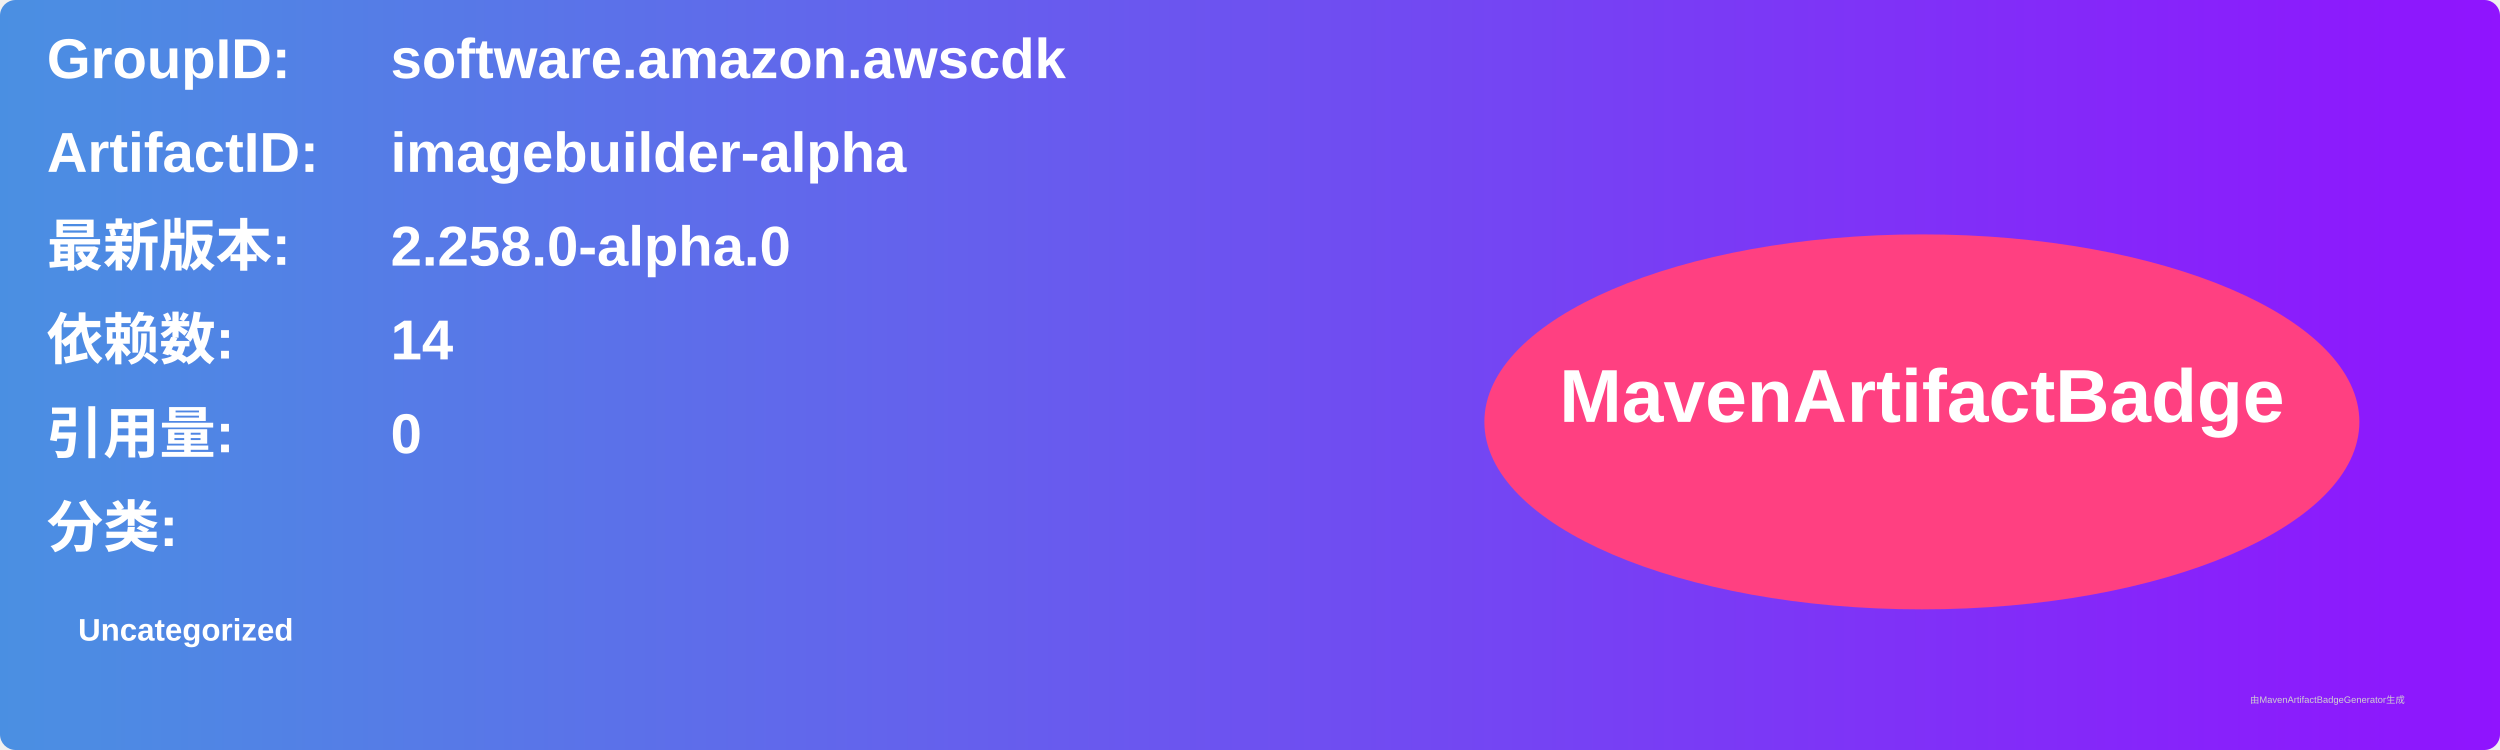
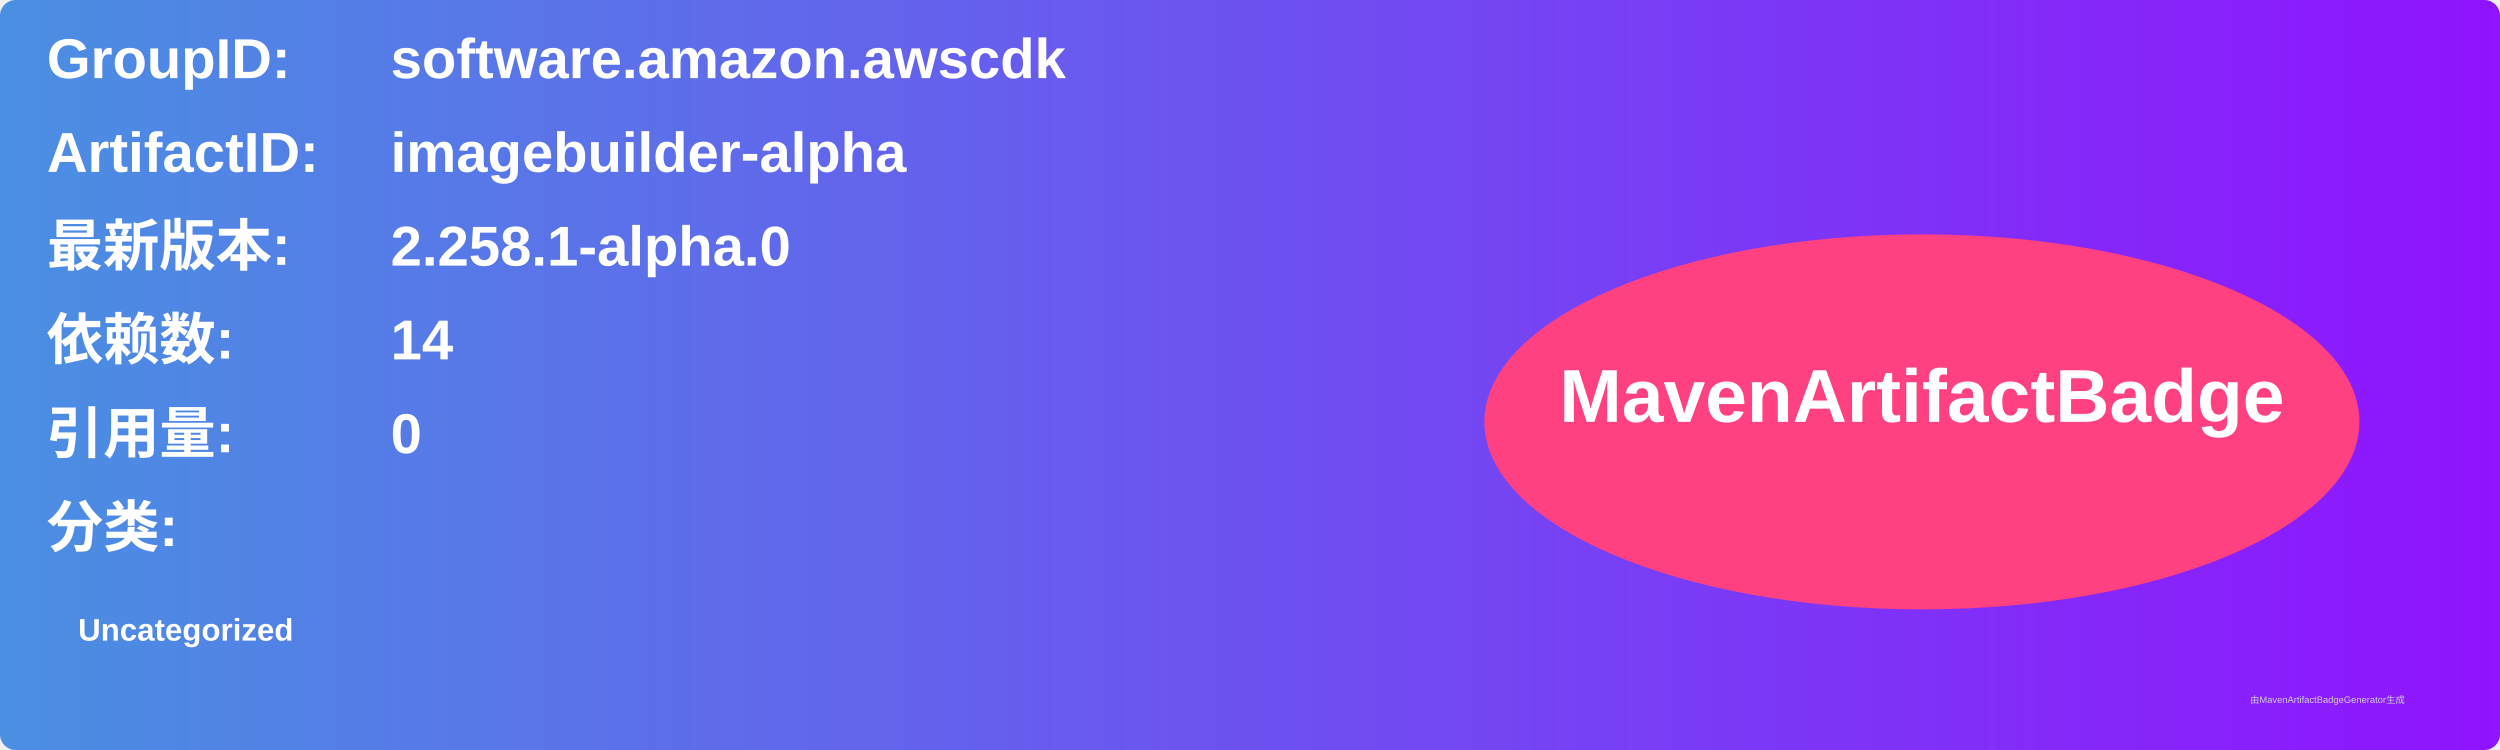
<svg xmlns="http://www.w3.org/2000/svg" width="800" height="240" viewBox="0 0 800 240">
  <linearGradient id="grad" x1="0%" y1="0%" x2="100%" y2="0%">
    <stop offset="0%" stop-color="#4a90e2" />
    <stop offset="100%" stop-color="#9013fe" />
  </linearGradient>
  <rect width="100%" height="100%" rx="5" ry="5" fill="url(#grad)" />
  <g transform="translate(15, 15)">
    <text x="0" y="10" font-family="Arial" font-size="18" fill="white" font-weight="bold" width="260">GroupID:</text>
    <text x="110" y="10" font-family="Arial" font-size="18" fill="white" font-weight="bold" width="460">software.amazon.awscdk</text>
    <text x="0" y="40" font-family="Arial" font-size="18" fill="white" font-weight="bold" width="260">ArtifactID:</text>
    <text x="110" y="40" font-family="Arial" font-size="18" fill="white" font-weight="bold" width="460">imagebuilder-alpha</text>
    <text x="0" y="70" font-family="Arial" font-size="18" fill="white" font-weight="bold">最新版本:</text>
    <text x="110" y="70" font-family="Arial" font-size="18" fill="white" font-weight="bold">
-       <tspan font-weight="bold">2.258.0-alpha.0</tspan>
+       <tspan font-weight="bold">2.258.1-alpha.0</tspan>
    </text>
    <text x="0" y="100" font-family="Arial" font-size="18" fill="white" font-weight="bold">依赖数: </text>
    <text x="110" y="100" font-family="Arial" font-size="18" fill="white">
      <tspan font-weight="bold">14</tspan>
    </text>
    <text x="0" y="130" font-family="Arial" font-size="18" fill="white" font-weight="bold">引用量: </text>
    <text x="110" y="130" font-family="Arial" font-size="18" fill="white">
      <tspan font-weight="bold">0</tspan>
    </text>
    <text x="0" y="160" font-family="Arial" font-size="18" fill="white" font-weight="bold">分类:</text>
    <text x="10" y="190" font-family="Arial" font-size="10" fill="white">
      <tspan font-weight="bold">Uncategorized</tspan>
    </text>
    <ellipse cx="600" cy="120" rx="140" ry="60" fill="#ff4081" />
    <text x="600" y="120" text-anchor="middle" font-family="Arial" font-size="24" fill="white" font-weight="bold">MavenArtifactBadge</text>
  </g>
  <text x="720" y="225" font-family="Arial" font-size="3" fill="#d0d0d0">由MavenArtifactBadgeGenerator生成</text>
</svg>
